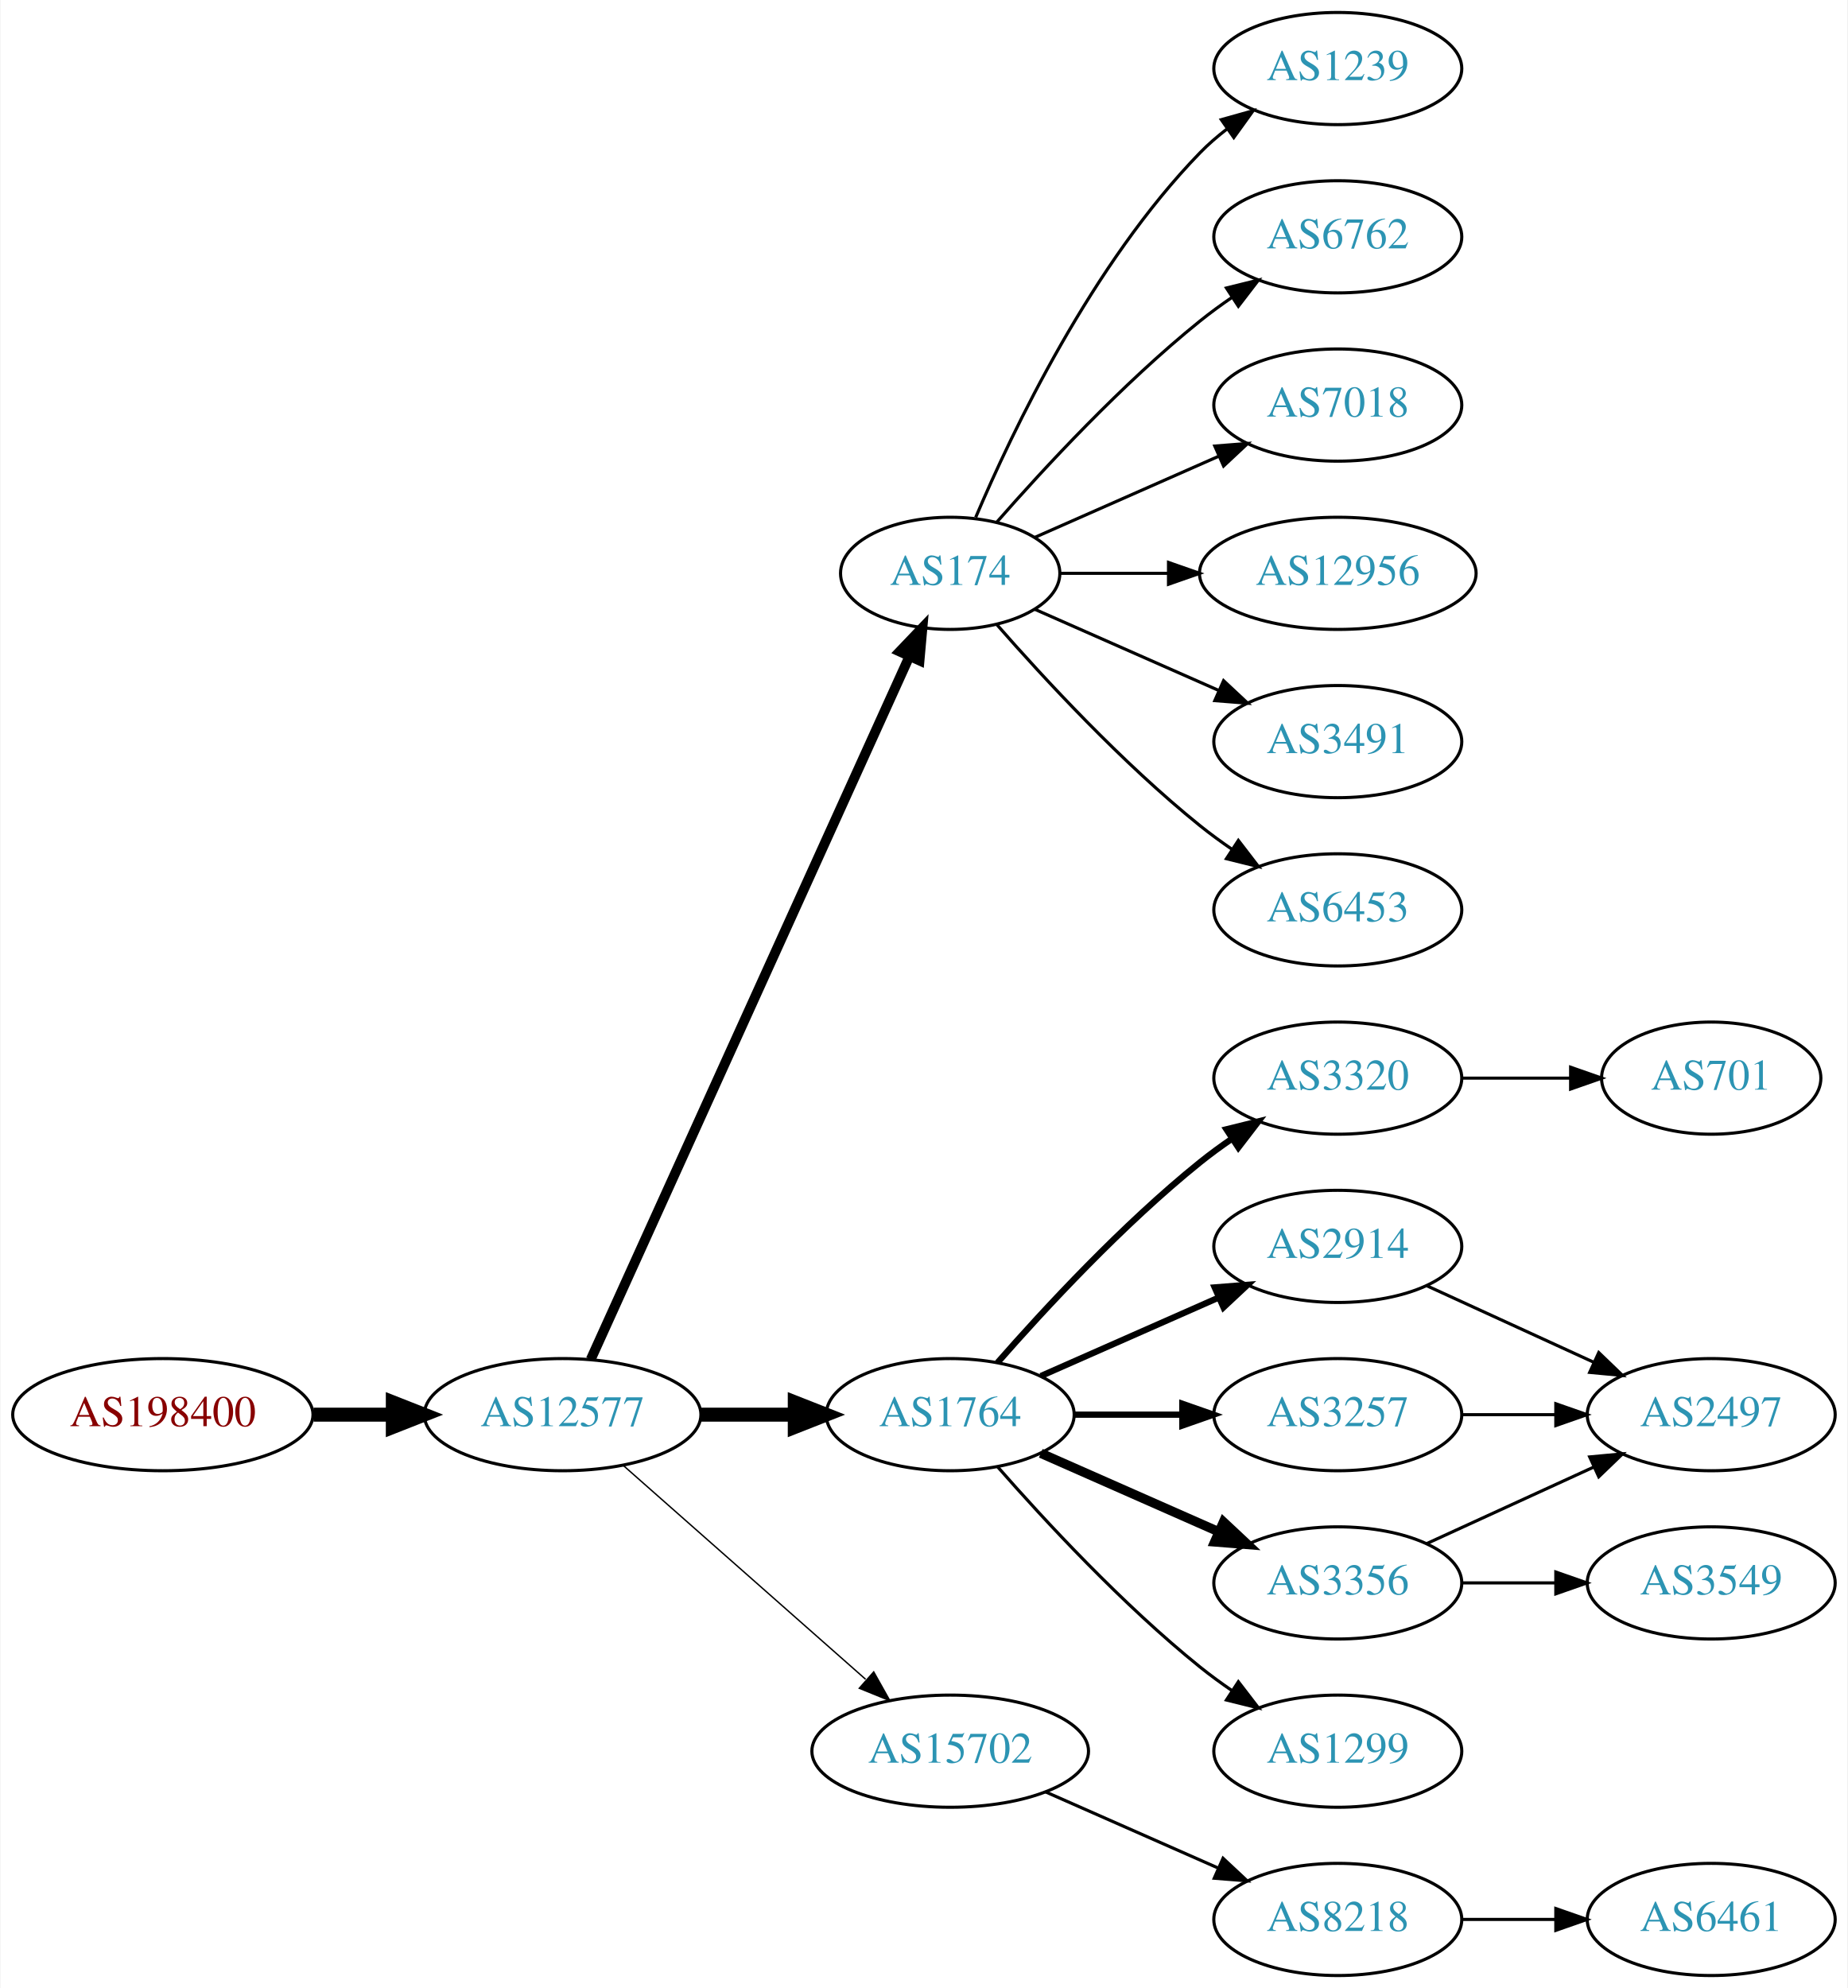
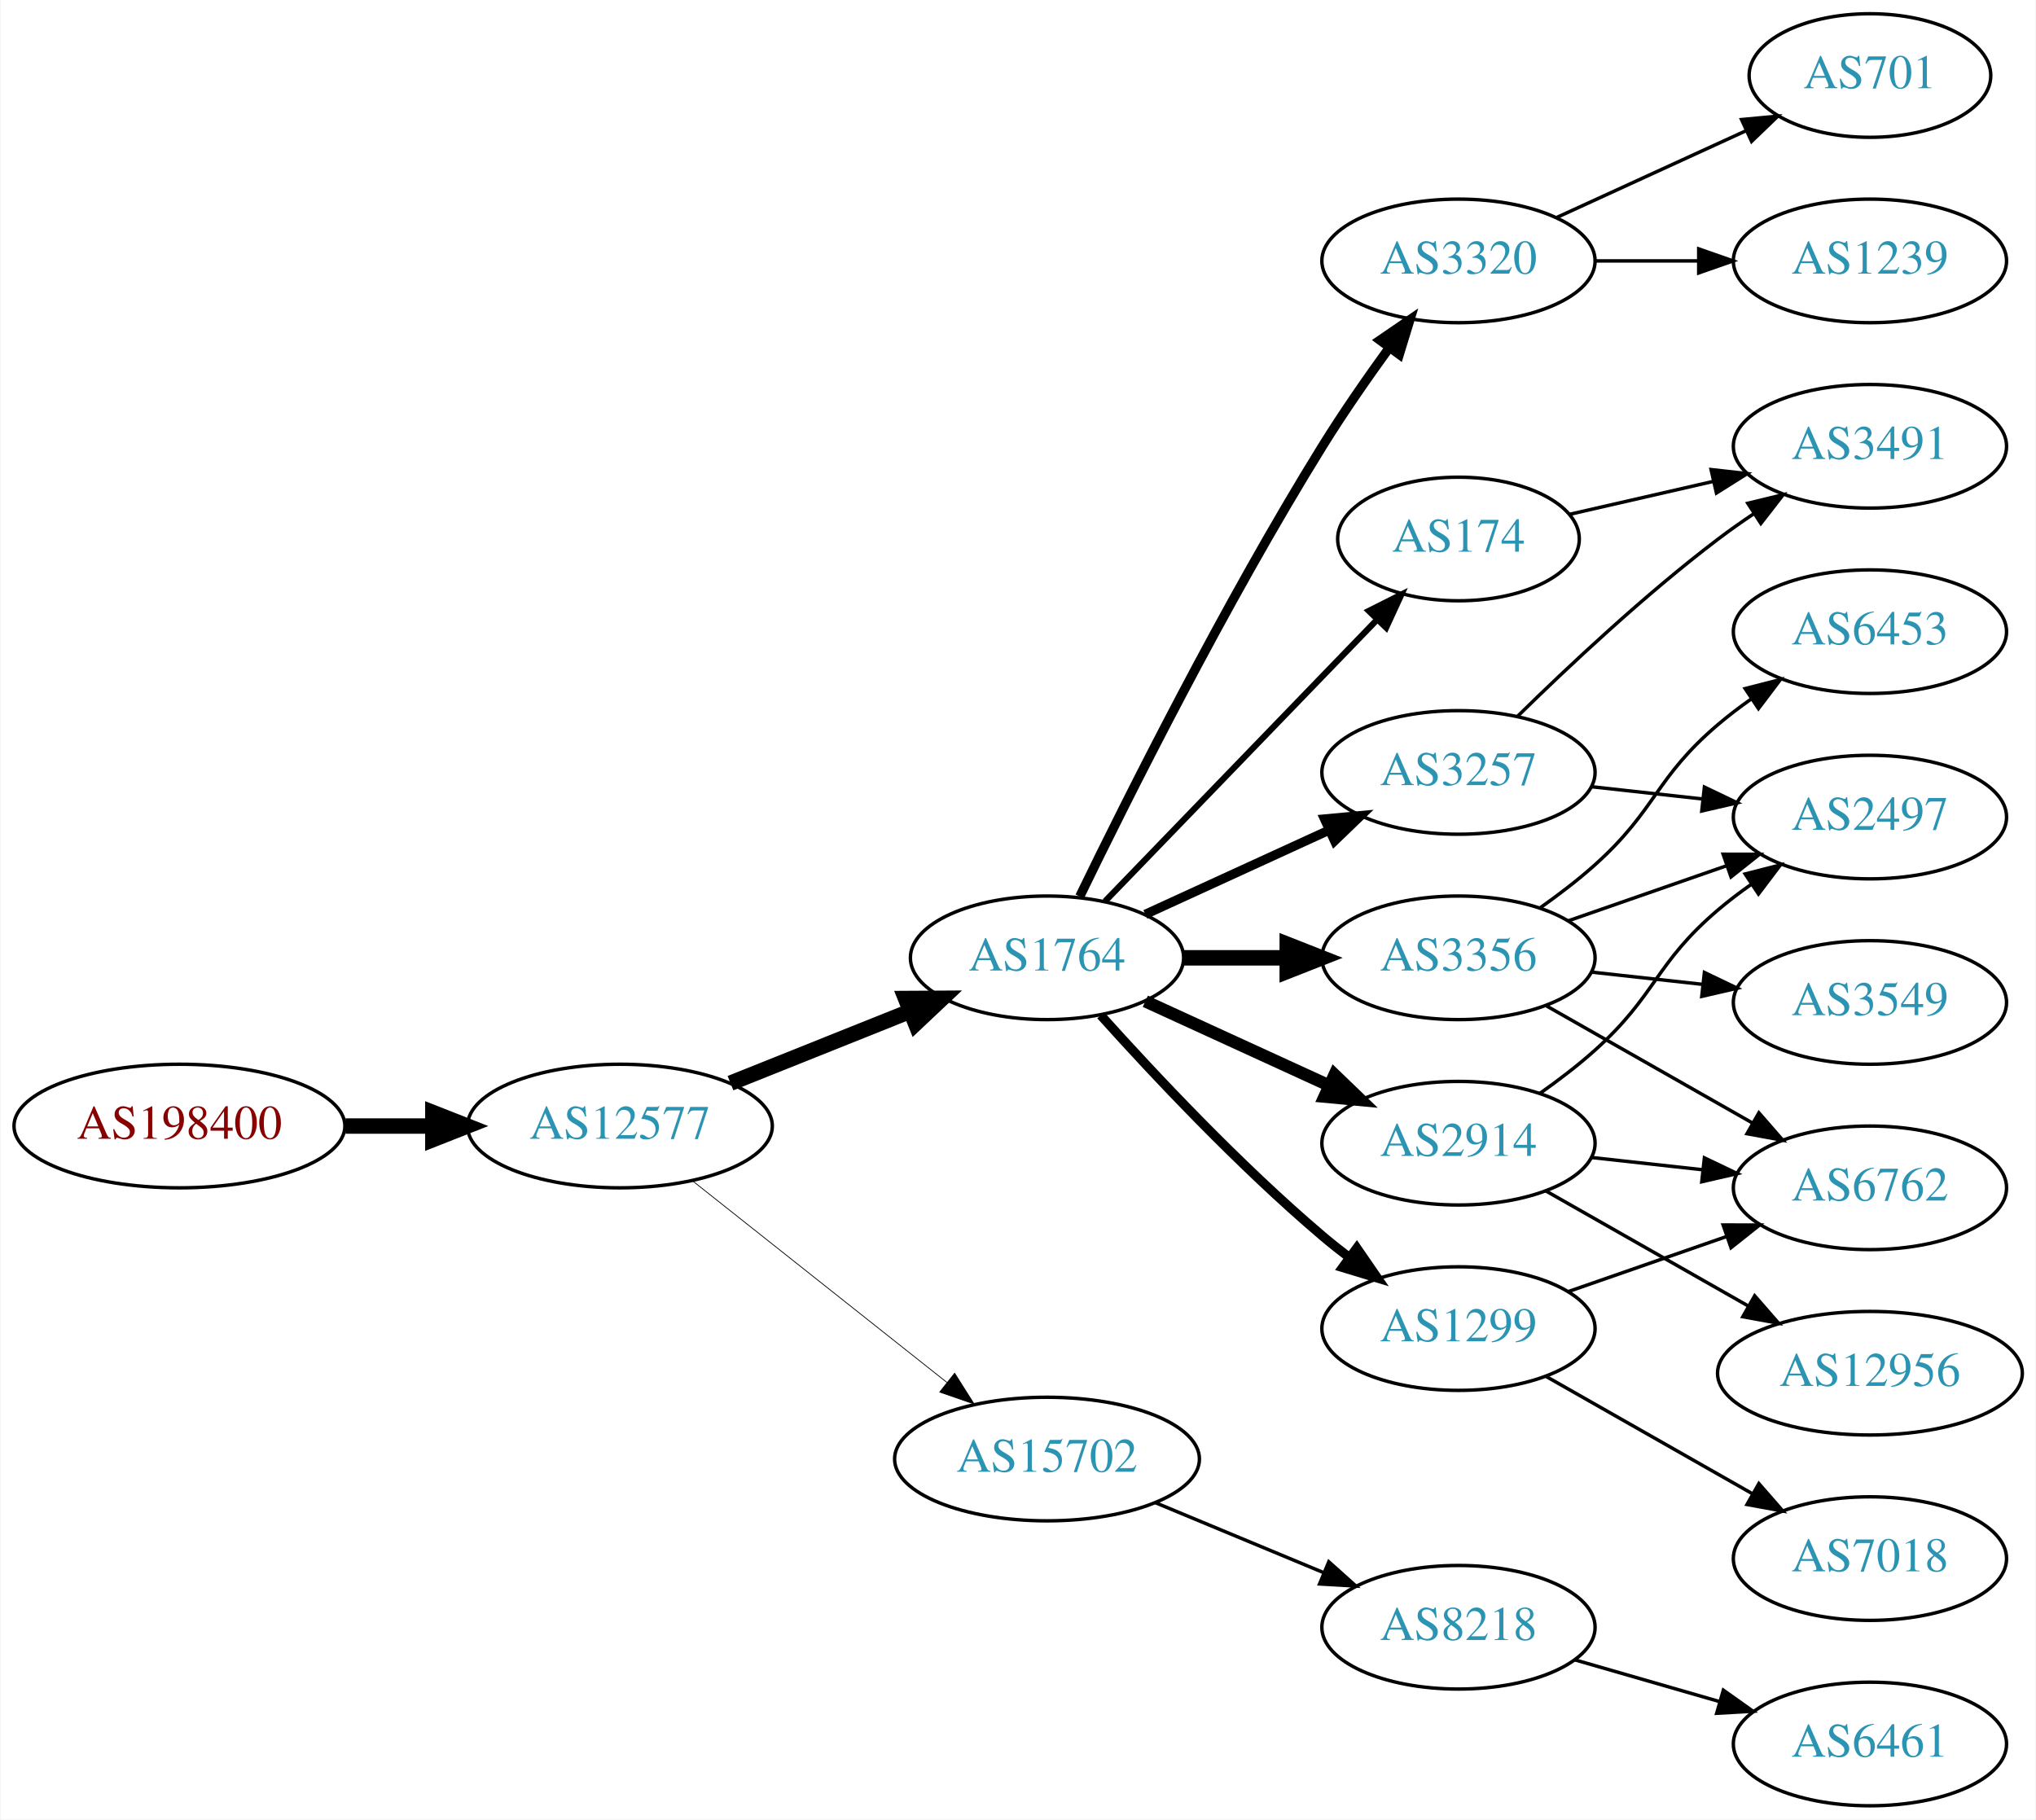
- <svg xmlns="http://www.w3.org/2000/svg" xmlns:xlink="http://www.w3.org/1999/xlink" width="593pt" height="638pt" viewBox="0.00 0.00 592.66 638.00">
-   <g id="graph0" class="graph" transform="scale(1 1) rotate(0) translate(4 634)">
-     <polygon fill="white" stroke="none" points="-4,4 -4,-634 588.661,-634 588.661,4 -4,4" />
+ <svg xmlns="http://www.w3.org/2000/svg" xmlns:xlink="http://www.w3.org/1999/xlink" width="593pt" height="530pt" viewBox="0.00 0.00 592.66 530.00">
+   <g id="graph0" class="graph" transform="scale(1 1) rotate(0) translate(4 526)">
+     <polygon fill="white" stroke="none" points="-4,4 -4,-526 588.661,-526 588.661,4 -4,4" />
    <g id="node1" class="node">
      <g id="a_node1">
        <a xlink:href="/asn/198400" xlink:title="AS198400 ~ IP Austria Communication GmbH [AT]">
-           <ellipse fill="#ffffff" stroke="black" cx="48.096" cy="-180" rx="48.192" ry="18" />
-           <text text-anchor="middle" x="48.096" y="-176.3" font-family="Times,serif" font-size="14.00" fill="#880000">AS198400</text>
+           <ellipse fill="#ffffff" stroke="black" cx="48.096" cy="-198" rx="48.192" ry="18" />
+           <text text-anchor="middle" x="48.096" y="-194.3" font-family="Times,serif" font-size="14.00" fill="#880000">AS198400</text>
        </a>
      </g>
    </g>
    <g id="node2" class="node">
      <g id="a_node2">
        <a xlink:href="/asn/12577" xlink:title="AS12577 ~ Muehlgasse 14E [AT]">
-           <ellipse fill="#ffffff" stroke="black" cx="176.388" cy="-180" rx="44.393" ry="18" />
-           <text text-anchor="middle" x="176.388" y="-176.3" font-family="Times,serif" font-size="14.00" fill="#2c94b3">AS12577</text>
+           <ellipse fill="#ffffff" stroke="black" cx="176.388" cy="-198" rx="44.393" ry="18" />
+           <text text-anchor="middle" x="176.388" y="-194.3" font-family="Times,serif" font-size="14.00" fill="#2c94b3">AS12577</text>
        </a>
      </g>
    </g>
    <g id="edge1" class="edge">
-       <path fill="none" stroke="black" stroke-width="4.5" d="M96.481,-180C104.742,-180 113.386,-180 121.799,-180" />
-       <polygon fill="black" stroke="black" stroke-width="4.5" points="121.904,-183.938 131.904,-180 121.904,-176.063 121.904,-183.938" />
+       <path fill="none" stroke="black" stroke-width="4.5" d="M96.481,-198C104.742,-198 113.386,-198 121.799,-198" />
+       <polygon fill="black" stroke="black" stroke-width="4.5" points="121.904,-201.938 131.904,-198 121.904,-194.063 121.904,-201.938" />
    </g>
    <g id="node3" class="node">
      <g id="a_node3">
-         <a xlink:href="/asn/174" xlink:title="AS174 ~ Cogent Communications [US]">
-           <ellipse fill="#ffffff" stroke="black" cx="300.78" cy="-450" rx="35.194" ry="18" />
-           <text text-anchor="middle" x="300.78" y="-446.3" font-family="Times,serif" font-size="14.00" fill="#2c94b3">AS174</text>
+         <a xlink:href="/asn/1764" xlink:title="AS1764 ~ NEXTLAYER-AS [AT]">
+           <ellipse fill="#ffffff" stroke="black" cx="300.78" cy="-247" rx="39.794" ry="18" />
+           <text text-anchor="middle" x="300.78" y="-243.3" font-family="Times,serif" font-size="14.00" fill="#2c94b3">AS1764</text>
        </a>
      </g>
    </g>
    <g id="edge2" class="edge">
-       <path fill="none" stroke="black" stroke-width="3.15" d="M185.418,-197.715C206.345,-243.882 262.658,-368.108 287.602,-423.135" />
-       <polygon fill="black" stroke="black" stroke-width="3.15" points="284.562,-424.907 291.879,-432.57 290.938,-422.017 284.562,-424.907" />
+       <path fill="none" stroke="black" stroke-width="4.5" d="M208.589,-210.492C224.456,-216.844 243.896,-224.627 260.746,-231.373" />
+       <polygon fill="black" stroke="black" stroke-width="4.5" points="259.573,-235.144 270.32,-235.206 262.5,-227.834 259.573,-235.144" />
    </g>
    <g id="node4" class="node">
      <g id="a_node4">
-         <a xlink:href="/asn/1764" xlink:title="AS1764 ~ NEXTLAYER-AS [AT]">
-           <ellipse fill="#ffffff" stroke="black" cx="300.78" cy="-180" rx="39.794" ry="18" />
-           <text text-anchor="middle" x="300.78" y="-176.3" font-family="Times,serif" font-size="14.00" fill="#2c94b3">AS1764</text>
+         <a xlink:href="/asn/15702" xlink:title="AS15702 ~ Onstage Online GmbH [AT]">
+           <ellipse fill="#ffffff" stroke="black" cx="300.78" cy="-101" rx="44.393" ry="18" />
+           <text text-anchor="middle" x="300.78" y="-97.3" font-family="Times,serif" font-size="14.00" fill="#2c94b3">AS15702</text>
        </a>
      </g>
    </g>
    <g id="edge3" class="edge">
-       <path fill="none" stroke="black" stroke-width="4.5" d="M220.883,-180C230.572,-180 240.909,-180 250.802,-180" />
-       <polygon fill="black" stroke="black" stroke-width="4.5" points="250.904,-183.938 260.904,-180 250.904,-176.063 250.904,-183.938" />
+       <path fill="none" stroke="black" stroke-width="0.225" d="M197.598,-181.982C217.795,-165.976 249.015,-141.233 271.632,-123.308" />
+       <polygon fill="black" stroke="black" stroke-width="0.225" points="273.876,-125.996 279.539,-117.041 269.528,-120.51 273.876,-125.996" />
    </g>
    <g id="node5" class="node">
      <g id="a_node5">
-         <a xlink:href="/asn/15702" xlink:title="AS15702 ~ Onstage Online GmbH [AT]">
-           <ellipse fill="#ffffff" stroke="black" cx="300.78" cy="-72" rx="44.393" ry="18" />
-           <text text-anchor="middle" x="300.78" y="-68.3" font-family="Times,serif" font-size="14.00" fill="#2c94b3">AS15702</text>
+         <a xlink:href="/asn/3356" xlink:title="AS3356 ~ Level 3 Parent, LLC [US]">
+           <ellipse fill="#ffffff" stroke="black" cx="420.622" cy="-247" rx="39.794" ry="18" />
+           <text text-anchor="middle" x="420.622" y="-243.3" font-family="Times,serif" font-size="14.00" fill="#2c94b3">AS3356</text>
        </a>
      </g>
    </g>
    <g id="edge4" class="edge">
-       <path fill="none" stroke="black" stroke-width="0.45" d="M195.976,-163.597C216.674,-145.333 250.281,-115.678 273.626,-95.079" />
-       <polygon fill="black" stroke="black" stroke-width="0.45" points="276.235,-97.444 281.417,-88.203 271.603,-92.195 276.235,-97.444" />
+       <path fill="none" stroke="black" stroke-width="4.5" d="M340.692,-247C350.246,-247 360.595,-247 370.558,-247" />
+       <polygon fill="black" stroke="black" stroke-width="4.5" points="370.751,-250.938 380.75,-247 370.75,-243.063 370.751,-250.938" />
    </g>
    <g id="node6" class="node">
      <g id="a_node6">
-         <a xlink:href="/asn/1239" xlink:title="AS1239 ~ Sprint [US]">
-           <ellipse fill="#ffffff" stroke="black" cx="425.172" cy="-612" rx="39.794" ry="18" />
-           <text text-anchor="middle" x="425.172" y="-608.3" font-family="Times,serif" font-size="14.00" fill="#2c94b3">AS1239</text>
+         <a xlink:href="/asn/3257" xlink:title="AS3257 ~ GTT [DE]">
+           <ellipse fill="#ffffff" stroke="black" cx="420.622" cy="-301" rx="39.794" ry="18" />
+           <text text-anchor="middle" x="420.622" y="-297.3" font-family="Times,serif" font-size="14.00" fill="#2c94b3">AS3257</text>
        </a>
      </g>
    </g>
    <g id="edge5" class="edge">
-       <path fill="none" stroke="black" d="M308.97,-467.975C320.737,-495.682 346.312,-549.348 380.976,-585 383.596,-587.695 386.537,-590.239 389.619,-592.608" />
-       <polygon fill="black" stroke="black" points="387.786,-595.597 397.988,-598.455 391.795,-589.859 387.786,-595.597" />
+       <path fill="none" stroke="black" stroke-width="2.7" d="M329.409,-259.661C345.366,-266.973 365.636,-276.261 382.919,-284.181" />
+       <polygon fill="black" stroke="black" stroke-width="2.7" points="381.617,-287.435 392.167,-288.419 384.534,-281.071 381.617,-287.435" />
    </g>
    <g id="node7" class="node">
      <g id="a_node7">
-         <a xlink:href="/asn/6762" xlink:title="AS6762 ~ TELECOM ITALIA SPARKLE S.p.A. [IT]">
-           <ellipse fill="#ffffff" stroke="black" cx="425.172" cy="-558" rx="39.794" ry="18" />
-           <text text-anchor="middle" x="425.172" y="-554.3" font-family="Times,serif" font-size="14.00" fill="#2c94b3">AS6762</text>
+         <a xlink:href="/asn/2914" xlink:title="AS2914 ~ NTT America, Inc. [US]">
+           <ellipse fill="#ffffff" stroke="black" cx="420.622" cy="-193" rx="39.794" ry="18" />
+           <text text-anchor="middle" x="420.622" y="-189.3" font-family="Times,serif" font-size="14.00" fill="#2c94b3">AS2914</text>
        </a>
      </g>
    </g>
    <g id="edge6" class="edge">
-       <path fill="none" stroke="black" d="M315.653,-466.345C330.723,-483.559 356.001,-510.901 380.976,-531 384.231,-533.62 387.756,-536.192 391.341,-538.646" />
-       <polygon fill="black" stroke="black" points="389.429,-541.577 399.714,-544.121 393.26,-535.719 389.429,-541.577" />
+       <path fill="none" stroke="black" stroke-width="3.6" d="M329.409,-234.339C345.366,-227.027 365.636,-217.739 382.919,-209.819" />
+       <polygon fill="black" stroke="black" stroke-width="3.6" points="384.534,-212.929 392.167,-205.581 381.617,-206.565 384.534,-212.929" />
    </g>
    <g id="node8" class="node">
      <g id="a_node8">
-         <a xlink:href="/asn/7018" xlink:title="AS7018 ~ AT&amp;T Services, Inc. [US]">
-           <ellipse fill="#ffffff" stroke="black" cx="425.172" cy="-504" rx="39.794" ry="18" />
-           <text text-anchor="middle" x="425.172" y="-500.3" font-family="Times,serif" font-size="14.00" fill="#2c94b3">AS7018</text>
+         <a xlink:href="/asn/174" xlink:title="AS174 ~ Cogent Communications [US]">
+           <ellipse fill="#ffffff" stroke="black" cx="420.622" cy="-369" rx="35.194" ry="18" />
+           <text text-anchor="middle" x="420.622" y="-365.3" font-family="Times,serif" font-size="14.00" fill="#2c94b3">AS174</text>
        </a>
      </g>
    </g>
    <g id="edge7" class="edge">
-       <path fill="none" stroke="black" d="M328.036,-461.584C345.221,-469.167 367.935,-479.188 386.969,-487.586" />
-       <polygon fill="black" stroke="black" points="385.695,-490.849 396.257,-491.684 388.521,-484.445 385.695,-490.849" />
+       <path fill="none" stroke="black" stroke-width="1.8" d="M317.672,-263.453C338.081,-284.581 373.631,-321.386 396.895,-345.471" />
+       <polygon fill="black" stroke="black" stroke-width="1.8" points="394.516,-348.046 403.981,-352.807 399.551,-343.183 394.516,-348.046" />
    </g>
    <g id="node9" class="node">
      <g id="a_node9">
-         <a xlink:href="/asn/12956" xlink:title="AS12956 ~ TELXIUS [ES]">
-           <ellipse fill="#ffffff" stroke="black" cx="425.172" cy="-450" rx="44.393" ry="18" />
-           <text text-anchor="middle" x="425.172" y="-446.3" font-family="Times,serif" font-size="14.00" fill="#2c94b3">AS12956</text>
+         <a xlink:href="/asn/1299" xlink:title="AS1299 ~ Telia Carrier [EU]">
+           <ellipse fill="#ffffff" stroke="black" cx="420.622" cy="-139" rx="39.794" ry="18" />
+           <text text-anchor="middle" x="420.622" y="-135.3" font-family="Times,serif" font-size="14.00" fill="#2c94b3">AS1299</text>
        </a>
      </g>
    </g>
    <g id="edge8" class="edge">
-       <path fill="none" stroke="black" d="M336.198,-450C346.917,-450 359,-450 370.701,-450" />
-       <polygon fill="black" stroke="black" points="370.841,-453.5 380.841,-450 370.841,-446.5 370.841,-453.5" />
+       <path fill="none" stroke="black" stroke-width="2.7" d="M316.426,-230.275C331.727,-213.235 356.824,-186.477 380.976,-166 383.473,-163.883 386.133,-161.768 388.845,-159.707" />
+       <polygon fill="black" stroke="black" stroke-width="2.7" points="391.011,-162.459 397.021,-153.734 386.882,-156.806 391.011,-162.459" />
    </g>
    <g id="node10" class="node">
      <g id="a_node10">
-         <a xlink:href="/asn/3491" xlink:title="AS3491 ~ PCCW Global, Inc. [US]">
-           <ellipse fill="#ffffff" stroke="black" cx="425.172" cy="-396" rx="39.794" ry="18" />
-           <text text-anchor="middle" x="425.172" y="-392.3" font-family="Times,serif" font-size="14.00" fill="#2c94b3">AS3491</text>
+         <a xlink:href="/asn/3320" xlink:title="AS3320 ~ DTAG [DE]">
+           <ellipse fill="#ffffff" stroke="black" cx="420.622" cy="-450" rx="39.794" ry="18" />
+           <text text-anchor="middle" x="420.622" y="-446.3" font-family="Times,serif" font-size="14.00" fill="#2c94b3">AS3320</text>
        </a>
      </g>
    </g>
    <g id="edge9" class="edge">
-       <path fill="none" stroke="black" d="M328.036,-438.416C345.221,-430.833 367.935,-420.812 386.969,-412.414" />
-       <polygon fill="black" stroke="black" points="388.521,-415.555 396.257,-408.316 385.695,-409.151 388.521,-415.555" />
+       <path fill="none" stroke="black" stroke-width="2.7" d="M310.311,-264.856C324.09,-293.255 352.579,-350.184 380.976,-396 386.959,-405.654 394.061,-415.874 400.533,-424.796" />
+       <polygon fill="black" stroke="black" stroke-width="2.7" points="397.744,-426.91 406.49,-432.891 403.382,-422.762 397.744,-426.91" />
+     </g>
+     <g id="node18" class="node">
+       <g id="a_node18">
+         <a xlink:href="/asn/8218" xlink:title="AS8218 ~ legacy Neotelecoms [FR]">
+           <ellipse fill="#ffffff" stroke="black" cx="420.622" cy="-52" rx="39.794" ry="18" />
+           <text text-anchor="middle" x="420.622" y="-48.3" font-family="Times,serif" font-size="14.00" fill="#2c94b3">AS8218</text>
+         </a>
+       </g>
+     </g>
+     <g id="edge22" class="edge">
+       <path fill="none" stroke="black" d="M332.434,-88.254C347.343,-82.054 365.417,-74.539 381.234,-67.962" />
+       <polygon fill="black" stroke="black" points="382.853,-71.079 390.743,-64.008 380.165,-64.616 382.853,-71.079" />
    </g>
    <g id="node11" class="node">
      <g id="a_node11">
-         <a xlink:href="/asn/6453" xlink:title="AS6453 ~ TATA COMMUNICATIONS (AMERICA) INC [US]">
-           <ellipse fill="#ffffff" stroke="black" cx="425.172" cy="-342" rx="39.794" ry="18" />
-           <text text-anchor="middle" x="425.172" y="-338.3" font-family="Times,serif" font-size="14.00" fill="#2c94b3">AS6453</text>
+         <a xlink:href="/asn/2497" xlink:title="AS2497 ~ Internet Initiative Japan Inc. [JP]">
+           <ellipse fill="#ffffff" stroke="black" cx="540.465" cy="-288" rx="39.794" ry="18" />
+           <text text-anchor="middle" x="540.465" y="-284.3" font-family="Times,serif" font-size="14.00" fill="#2c94b3">AS2497</text>
        </a>
      </g>
    </g>
    <g id="edge10" class="edge">
-       <path fill="none" stroke="black" d="M315.653,-433.655C330.723,-416.441 356.001,-389.099 380.976,-369 384.231,-366.38 387.756,-363.808 391.341,-361.354" />
-       <polygon fill="black" stroke="black" points="393.26,-364.281 399.714,-355.879 389.429,-358.423 393.26,-364.281" />
+       <path fill="none" stroke="black" d="M452.584,-257.772C466.681,-262.677 483.557,-268.548 498.671,-273.807" />
+       <polygon fill="black" stroke="black" points="497.706,-277.177 508.301,-277.157 500.006,-270.566 497.706,-277.177" />
    </g>
    <g id="node12" class="node">
      <g id="a_node12">
-         <a xlink:href="/asn/3320" xlink:title="AS3320 ~ DTAG [DE]">
-           <ellipse fill="#ffffff" stroke="black" cx="425.172" cy="-288" rx="39.794" ry="18" />
-           <text text-anchor="middle" x="425.172" y="-284.3" font-family="Times,serif" font-size="14.00" fill="#2c94b3">AS3320</text>
+         <a xlink:href="/asn/6762" xlink:title="AS6762 ~ TELECOM ITALIA SPARKLE S.p.A. [IT]">
+           <ellipse fill="#ffffff" stroke="black" cx="540.465" cy="-180" rx="39.794" ry="18" />
+           <text text-anchor="middle" x="540.465" y="-176.3" font-family="Times,serif" font-size="14.00" fill="#2c94b3">AS6762</text>
        </a>
      </g>
    </g>
    <g id="edge11" class="edge">
-       <path fill="none" stroke="black" stroke-width="2" d="M315.932,-196.663C331.034,-213.894 356.155,-241.024 380.976,-261 384.231,-263.62 387.756,-266.192 391.341,-268.646" />
-       <polygon fill="black" stroke="black" stroke-width="2" points="389.429,-271.577 399.714,-274.121 393.26,-265.719 389.429,-271.577" />
+       <path fill="none" stroke="black" d="M446.039,-233.118C463.499,-223.191 487.199,-209.716 506.36,-198.822" />
+       <polygon fill="black" stroke="black" points="508.116,-201.85 515.079,-193.865 504.656,-195.765 508.116,-201.85" />
    </g>
    <g id="node13" class="node">
      <g id="a_node13">
-         <a xlink:href="/asn/2914" xlink:title="AS2914 ~ NTT America, Inc. [US]">
-           <ellipse fill="#ffffff" stroke="black" cx="425.172" cy="-234" rx="39.794" ry="18" />
-           <text text-anchor="middle" x="425.172" y="-230.3" font-family="Times,serif" font-size="14.00" fill="#2c94b3">AS2914</text>
+         <a xlink:href="/asn/6453" xlink:title="AS6453 ~ TATA COMMUNICATIONS (AMERICA) INC [US]">
+           <ellipse fill="#ffffff" stroke="black" cx="540.465" cy="-342" rx="39.794" ry="18" />
+           <text text-anchor="middle" x="540.465" y="-338.3" font-family="Times,serif" font-size="14.00" fill="#2c94b3">AS6453</text>
        </a>
      </g>
    </g>
    <g id="edge12" class="edge">
-       <path fill="none" stroke="black" stroke-width="2" d="M329.859,-192.389C346.807,-199.866 368.604,-209.483 386.974,-217.588" />
-       <polygon fill="black" stroke="black" stroke-width="2" points="385.661,-220.834 396.223,-221.669 388.487,-214.43 385.661,-220.834" />
+       <path fill="none" stroke="black" d="M444.387,-261.546C449.786,-265.359 455.39,-269.633 460.269,-274 478.339,-290.172 477.791,-299.296 496.269,-315 499.291,-317.568 502.579,-320.065 505.949,-322.437" />
+       <polygon fill="black" stroke="black" points="504.118,-325.423 514.384,-328.045 507.994,-319.594 504.118,-325.423" />
    </g>
    <g id="node14" class="node">
      <g id="a_node14">
-         <a xlink:href="/asn/3356" xlink:title="AS3356 ~ Level 3 Parent, LLC [US]">
-           <ellipse fill="#ffffff" stroke="black" cx="425.172" cy="-126" rx="39.794" ry="18" />
-           <text text-anchor="middle" x="425.172" y="-122.3" font-family="Times,serif" font-size="14.00" fill="#2c94b3">AS3356</text>
+         <a xlink:href="/asn/3549" xlink:title="AS3549 ~ Level 3 Parent, LLC [US]">
+           <ellipse fill="#ffffff" stroke="black" cx="540.465" cy="-234" rx="39.794" ry="18" />
+           <text text-anchor="middle" x="540.465" y="-230.3" font-family="Times,serif" font-size="14.00" fill="#2c94b3">AS3549</text>
        </a>
      </g>
    </g>
    <g id="edge13" class="edge">
-       <path fill="none" stroke="black" stroke-width="3" d="M329.859,-167.611C346.807,-160.134 368.604,-150.517 386.974,-142.412" />
-       <polygon fill="black" stroke="black" stroke-width="3" points="388.487,-145.57 396.223,-138.331 385.661,-139.166 388.487,-145.57" />
+       <path fill="none" stroke="black" d="M459.232,-242.851C469.543,-241.713 480.861,-240.465 491.661,-239.274" />
+       <polygon fill="black" stroke="black" points="492.252,-242.73 501.808,-238.154 491.484,-235.772 492.252,-242.73" />
+     </g>
+     <g id="edge18" class="edge">
+       <path fill="none" stroke="black" d="M459.232,-296.851C469.543,-295.713 480.861,-294.465 491.661,-293.274" />
+       <polygon fill="black" stroke="black" points="492.252,-296.73 501.808,-292.154 491.484,-289.772 492.252,-296.73" />
+     </g>
+     <g id="node16" class="node">
+       <g id="a_node16">
+         <a xlink:href="/asn/3491" xlink:title="AS3491 ~ PCCW Global, Inc. [US]">
+           <ellipse fill="#ffffff" stroke="black" cx="540.465" cy="-396" rx="39.794" ry="18" />
+           <text text-anchor="middle" x="540.465" y="-392.3" font-family="Times,serif" font-size="14.00" fill="#2c94b3">AS3491</text>
+         </a>
+       </g>
+     </g>
+     <g id="edge17" class="edge">
+       <path fill="none" stroke="black" d="M437.771,-317.296C452.407,-331.671 474.896,-352.795 496.269,-369 499.599,-371.525 503.171,-374.037 506.782,-376.456" />
+       <polygon fill="black" stroke="black" points="504.888,-379.399 515.186,-381.892 508.69,-373.522 504.888,-379.399" />
+     </g>
+     <g id="edge16" class="edge">
+       <path fill="none" stroke="black" d="M444.387,-207.546C449.786,-211.359 455.39,-215.633 460.269,-220 478.339,-236.172 477.791,-245.296 496.269,-261 499.291,-263.568 502.579,-266.065 505.949,-268.437" />
+       <polygon fill="black" stroke="black" points="504.118,-271.423 514.384,-274.045 507.994,-265.594 504.118,-271.423" />
+     </g>
+     <g id="edge15" class="edge">
+       <path fill="none" stroke="black" d="M459.232,-188.851C469.543,-187.713 480.861,-186.465 491.661,-185.274" />
+       <polygon fill="black" stroke="black" points="492.252,-188.73 501.808,-184.154 491.484,-181.772 492.252,-188.73" />
    </g>
    <g id="node15" class="node">
      <g id="a_node15">
-         <a xlink:href="/asn/3257" xlink:title="AS3257 ~ GTT [DE]">
-           <ellipse fill="#ffffff" stroke="black" cx="425.172" cy="-180" rx="39.794" ry="18" />
-           <text text-anchor="middle" x="425.172" y="-176.3" font-family="Times,serif" font-size="14.00" fill="#2c94b3">AS3257</text>
+         <a xlink:href="/asn/12956" xlink:title="AS12956 ~ TELXIUS [ES]">
+           <ellipse fill="#ffffff" stroke="black" cx="540.465" cy="-126" rx="44.393" ry="18" />
+           <text text-anchor="middle" x="540.465" y="-122.3" font-family="Times,serif" font-size="14.00" fill="#2c94b3">AS12956</text>
        </a>
      </g>
    </g>
    <g id="edge14" class="edge">
-       <path fill="none" stroke="black" stroke-width="2" d="M340.505,-180C351.444,-180 363.494,-180 374.961,-180" />
-       <polygon fill="black" stroke="black" stroke-width="2" points="375.278,-183.5 385.278,-180 375.278,-176.5 375.278,-183.5" />
-     </g>
-     <g id="node16" class="node">
-       <g id="a_node16">
-         <a xlink:href="/asn/1299" xlink:title="AS1299 ~ Telia Carrier [EU]">
-           <ellipse fill="#ffffff" stroke="black" cx="425.172" cy="-72" rx="39.794" ry="18" />
-           <text text-anchor="middle" x="425.172" y="-68.3" font-family="Times,serif" font-size="14.00" fill="#2c94b3">AS1299</text>
-         </a>
-       </g>
-     </g>
-     <g id="edge15" class="edge">
-       <path fill="none" stroke="black" d="M315.932,-163.337C331.034,-146.106 356.155,-118.976 380.976,-99 384.231,-96.38 387.756,-93.808 391.341,-91.354" />
-       <polygon fill="black" stroke="black" points="393.26,-94.281 399.714,-85.879 389.429,-88.423 393.26,-94.281" />
+       <path fill="none" stroke="black" d="M446.039,-179.118C463.072,-169.433 486.045,-156.372 504.948,-145.625" />
+       <polygon fill="black" stroke="black" points="506.893,-148.545 513.856,-140.56 503.433,-142.46 506.893,-148.545" />
+     </g>
+     <g id="edge21" class="edge">
+       <path fill="none" stroke="black" d="M452.893,-376.165C465.732,-379.106 480.836,-382.567 494.804,-385.767" />
+       <polygon fill="black" stroke="black" points="494.195,-389.219 504.724,-388.04 495.759,-382.395 494.195,-389.219" />
+     </g>
+     <g id="edge19" class="edge">
+       <path fill="none" stroke="black" d="M452.584,-149.772C466.681,-154.677 483.557,-160.548 498.671,-165.807" />
+       <polygon fill="black" stroke="black" points="497.706,-169.177 508.301,-169.157 500.006,-162.566 497.706,-169.177" />
    </g>
    <g id="node17" class="node">
      <g id="a_node17">
-         <a xlink:href="/asn/8218" xlink:title="AS8218 ~ legacy Neotelecoms [FR]">
-           <ellipse fill="#ffffff" stroke="black" cx="425.172" cy="-18" rx="39.794" ry="18" />
-           <text text-anchor="middle" x="425.172" y="-14.3" font-family="Times,serif" font-size="14.00" fill="#2c94b3">AS8218</text>
-         </a>
-       </g>
-     </g>
-     <g id="edge16" class="edge">
-       <path fill="none" stroke="black" d="M331.407,-58.928C348.002,-51.606 368.861,-42.403 386.595,-34.579" />
-       <polygon fill="black" stroke="black" points="388.342,-37.634 396.078,-30.395 385.516,-31.23 388.342,-37.634" />
+         <a xlink:href="/asn/7018" xlink:title="AS7018 ~ AT&amp;T Services, Inc. [US]">
+           <ellipse fill="#ffffff" stroke="black" cx="540.465" cy="-72" rx="39.794" ry="18" />
+           <text text-anchor="middle" x="540.465" y="-68.3" font-family="Times,serif" font-size="14.00" fill="#2c94b3">AS7018</text>
+         </a>
+       </g>
+     </g>
+     <g id="edge20" class="edge">
+       <path fill="none" stroke="black" d="M446.039,-125.118C463.499,-115.191 487.199,-101.716 506.36,-90.822" />
+       <polygon fill="black" stroke="black" points="508.116,-93.85 515.079,-85.865 504.656,-87.765 508.116,-93.85" />
    </g>
    <g id="node20" class="node">
      <g id="a_node20">
        <a xlink:href="/asn/701" xlink:title="AS701 ~ UUNET [US]">
-           <ellipse fill="#ffffff" stroke="black" cx="545.014" cy="-288" rx="35.194" ry="18" />
-           <text text-anchor="middle" x="545.014" y="-284.3" font-family="Times,serif" font-size="14.00" fill="#2c94b3">AS701</text>
-         </a>
-       </g>
-     </g>
-     <g id="edge19" class="edge">
-       <path fill="none" stroke="black" d="M465.085,-288C476.171,-288 488.331,-288 499.713,-288" />
-       <polygon fill="black" stroke="black" points="499.895,-291.5 509.895,-288 499.895,-284.5 499.895,-291.5" />
+           <ellipse fill="#ffffff" stroke="black" cx="540.465" cy="-504" rx="35.194" ry="18" />
+           <text text-anchor="middle" x="540.465" y="-500.3" font-family="Times,serif" font-size="14.00" fill="#2c94b3">AS701</text>
+         </a>
+       </g>
+     </g>
+     <g id="edge24" class="edge">
+       <path fill="none" stroke="black" d="M449.251,-462.661C465.667,-470.183 486.649,-479.798 504.246,-487.861" />
+       <polygon fill="black" stroke="black" points="503.074,-491.174 513.623,-492.158 505.99,-484.811 503.074,-491.174" />
+     </g>
+     <g id="node21" class="node">
+       <g id="a_node21">
+         <a xlink:href="/asn/1239" xlink:title="AS1239 ~ Sprint [US]">
+           <ellipse fill="#ffffff" stroke="black" cx="540.465" cy="-450" rx="39.794" ry="18" />
+           <text text-anchor="middle" x="540.465" y="-446.3" font-family="Times,serif" font-size="14.00" fill="#2c94b3">AS1239</text>
+         </a>
+       </g>
+     </g>
+     <g id="edge25" class="edge">
+       <path fill="none" stroke="black" d="M460.535,-450C470.088,-450 480.438,-450 490.401,-450" />
+       <polygon fill="black" stroke="black" points="490.593,-453.5 500.593,-450 490.593,-446.5 490.593,-453.5" />
    </g>
    <g id="node19" class="node">
      <g id="a_node19">
-         <a xlink:href="/asn/2497" xlink:title="AS2497 ~ Internet Initiative Japan Inc. [JP]">
-           <ellipse fill="#ffffff" stroke="black" cx="545.014" cy="-180" rx="39.794" ry="18" />
-           <text text-anchor="middle" x="545.014" y="-176.3" font-family="Times,serif" font-size="14.00" fill="#2c94b3">AS2497</text>
-         </a>
-       </g>
-     </g>
-     <g id="edge18" class="edge">
-       <path fill="none" stroke="black" d="M453.801,-221.339C469.758,-214.027 490.028,-204.739 507.311,-196.819" />
-       <polygon fill="black" stroke="black" points="508.926,-199.929 516.559,-192.581 506.01,-193.565 508.926,-199.929" />
-     </g>
-     <g id="edge20" class="edge">
-       <path fill="none" stroke="black" d="M453.801,-138.661C469.758,-145.973 490.028,-155.261 507.311,-163.181" />
-       <polygon fill="black" stroke="black" points="506.01,-166.435 516.559,-167.419 508.926,-160.071 506.01,-166.435" />
-     </g>
-     <g id="node21" class="node">
-       <g id="a_node21">
-         <a xlink:href="/asn/3549" xlink:title="AS3549 ~ Level 3 Parent, LLC [US]">
-           <ellipse fill="#ffffff" stroke="black" cx="545.014" cy="-126" rx="39.794" ry="18" />
-           <text text-anchor="middle" x="545.014" y="-122.3" font-family="Times,serif" font-size="14.00" fill="#2c94b3">AS3549</text>
-         </a>
-       </g>
-     </g>
-     <g id="edge21" class="edge">
-       <path fill="none" stroke="black" d="M465.085,-126C474.638,-126 484.987,-126 494.95,-126" />
-       <polygon fill="black" stroke="black" points="495.143,-129.5 505.143,-126 495.143,-122.5 495.143,-129.5" />
-     </g>
-     <g id="edge22" class="edge">
-       <path fill="none" stroke="black" d="M465.085,-180C474.638,-180 484.987,-180 494.95,-180" />
-       <polygon fill="black" stroke="black" points="495.143,-183.5 505.143,-180 495.143,-176.5 495.143,-183.5" />
-     </g>
-     <g id="node18" class="node">
-       <g id="a_node18">
-         <a xlink:href="/asn/6461" xlink:title="AS6461 ~ Zayo Bandwidth [US]">
-           <ellipse fill="#ffffff" stroke="black" cx="545.014" cy="-18" rx="39.794" ry="18" />
-           <text text-anchor="middle" x="545.014" y="-14.3" font-family="Times,serif" font-size="14.00" fill="#2c94b3">AS6461</text>
-         </a>
-       </g>
-     </g>
-     <g id="edge17" class="edge">
-       <path fill="none" stroke="black" d="M465.085,-18C474.638,-18 484.987,-18 494.95,-18" />
-       <polygon fill="black" stroke="black" points="495.143,-21.5 505.143,-18 495.143,-14.5 495.143,-21.5" />
+         <a xlink:href="/asn/6461" xlink:title="AS6461 ~ ZAYO-6461 [US]">
+           <ellipse fill="#ffffff" stroke="black" cx="540.465" cy="-18" rx="39.794" ry="18" />
+           <text text-anchor="middle" x="540.465" y="-14.3" font-family="Times,serif" font-size="14.00" fill="#2c94b3">AS6461</text>
+         </a>
+       </g>
+     </g>
+     <g id="edge23" class="edge">
+       <path fill="none" stroke="black" d="M454.448,-42.529C467.491,-38.766 482.671,-34.386 496.566,-30.377" />
+       <polygon fill="black" stroke="black" points="497.769,-33.673 506.406,-27.538 495.828,-26.947 497.769,-33.673" />
    </g>
  </g>
</svg>
